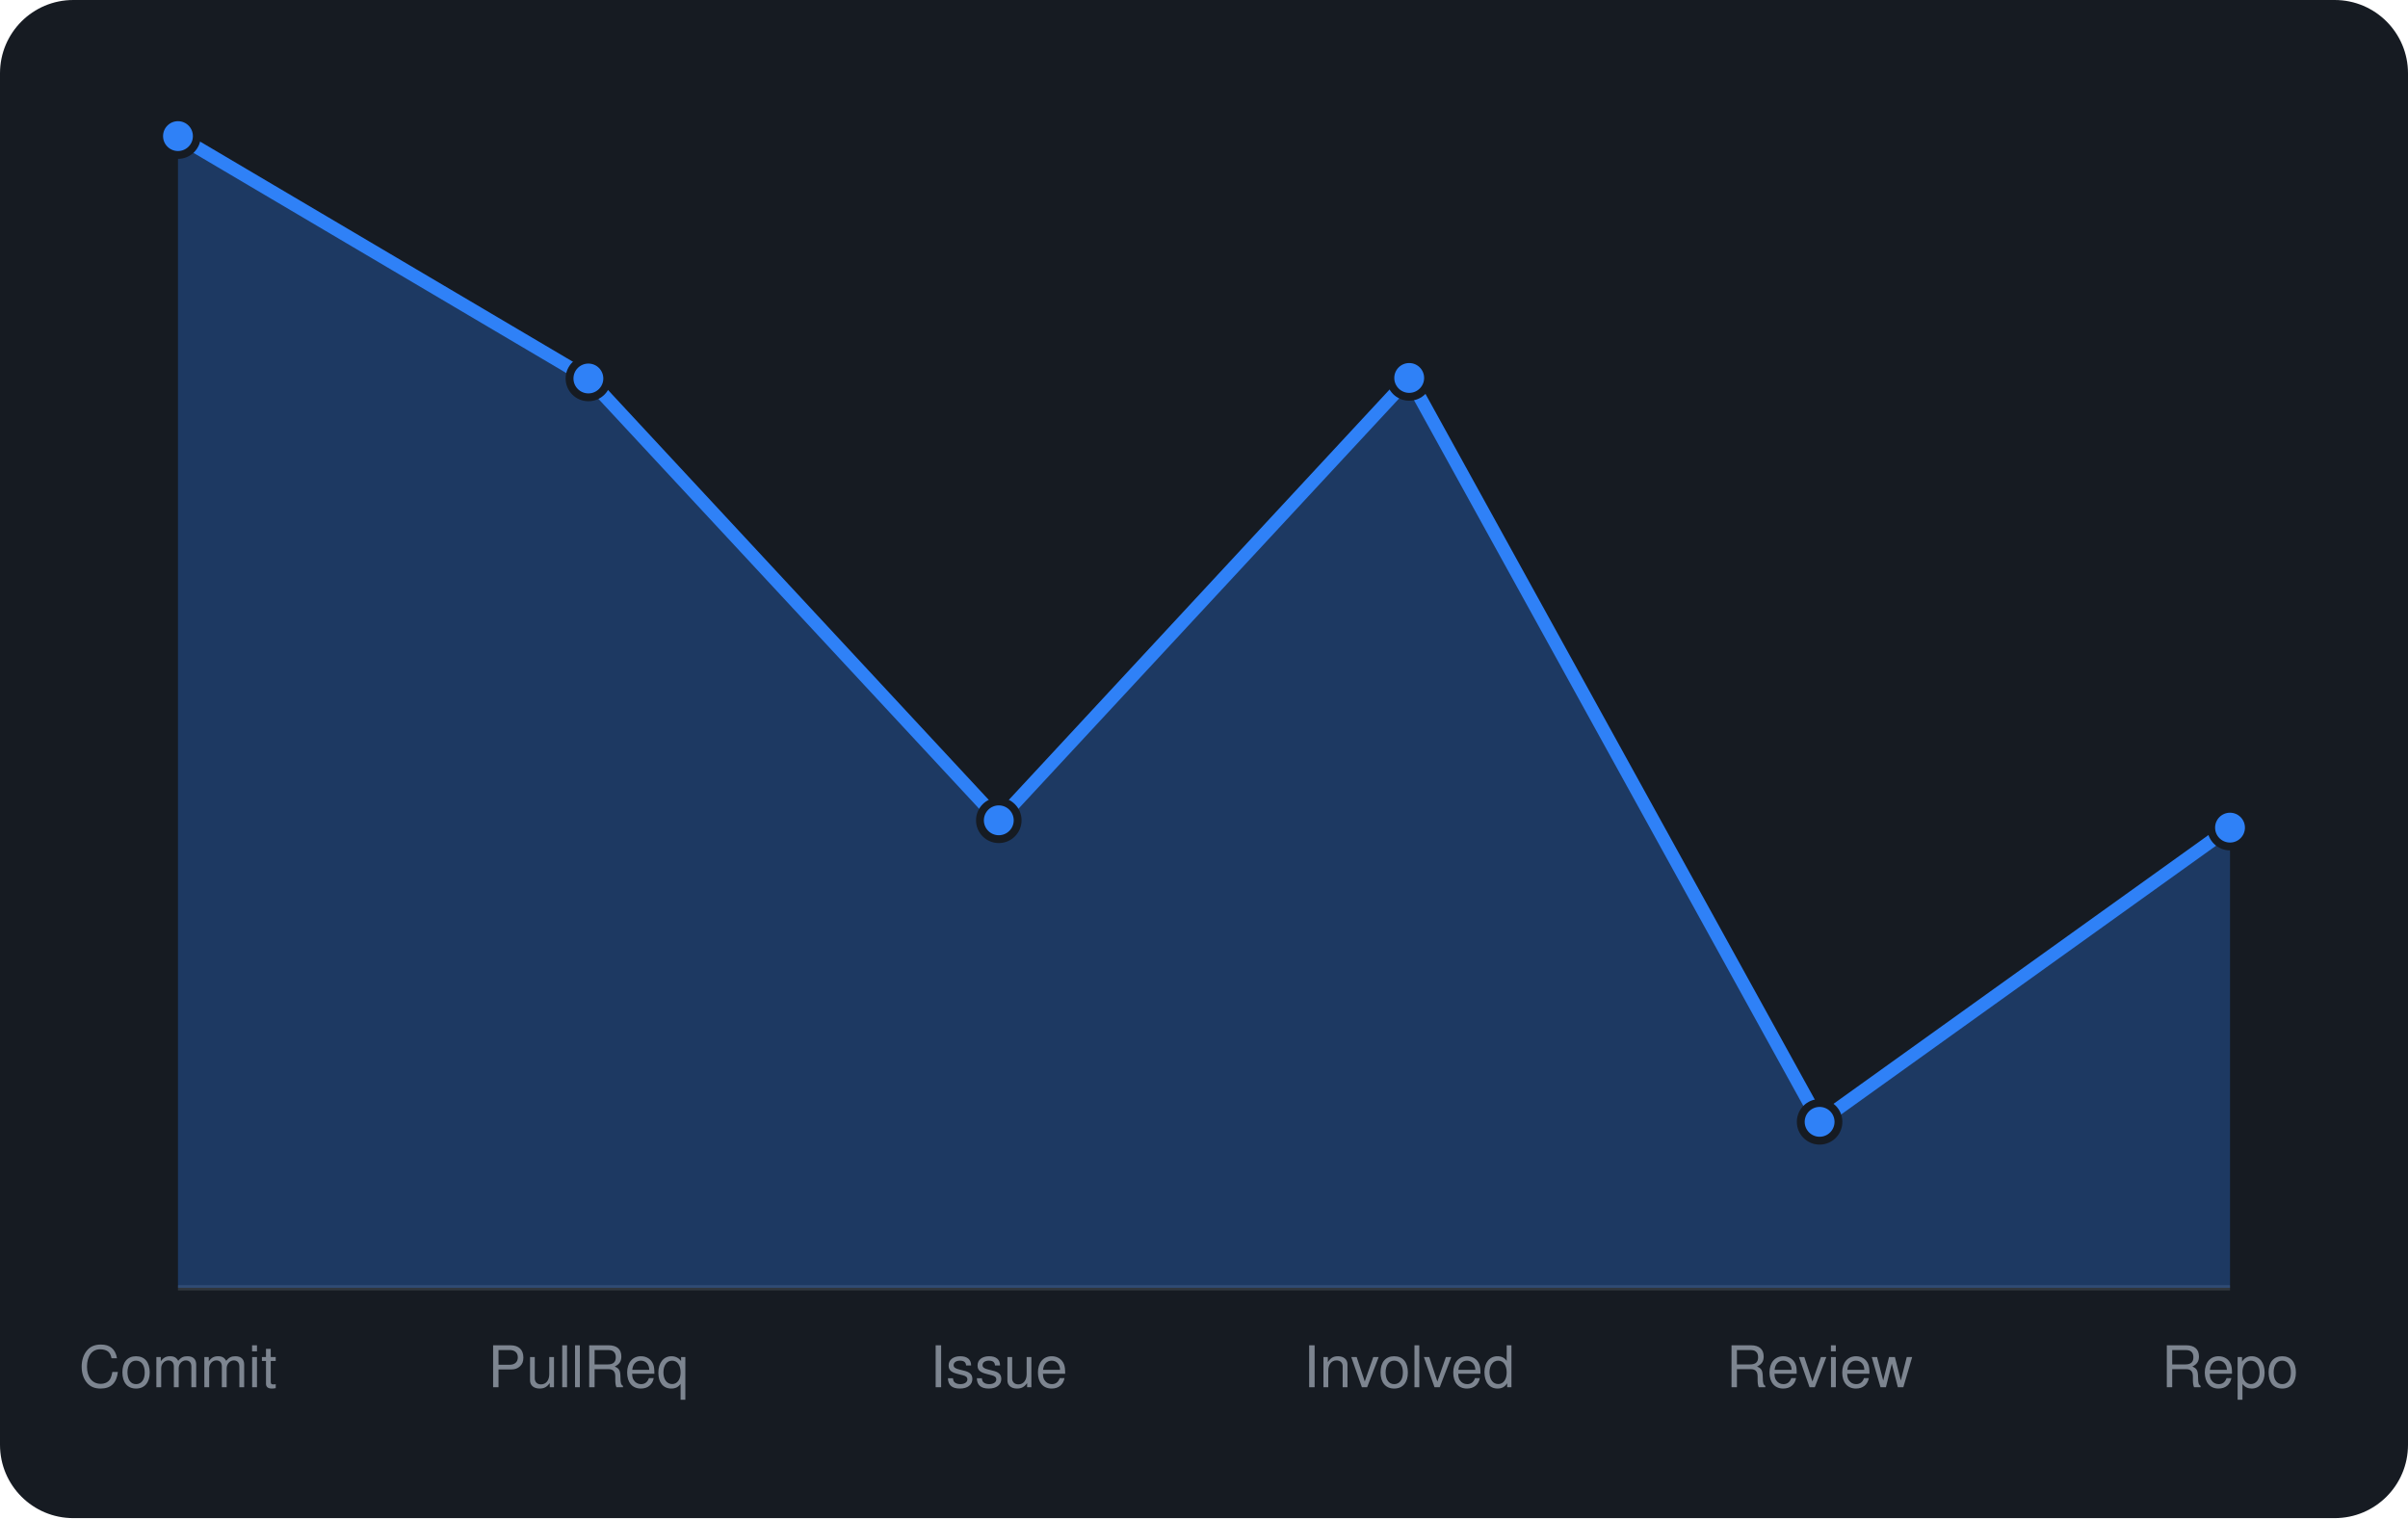
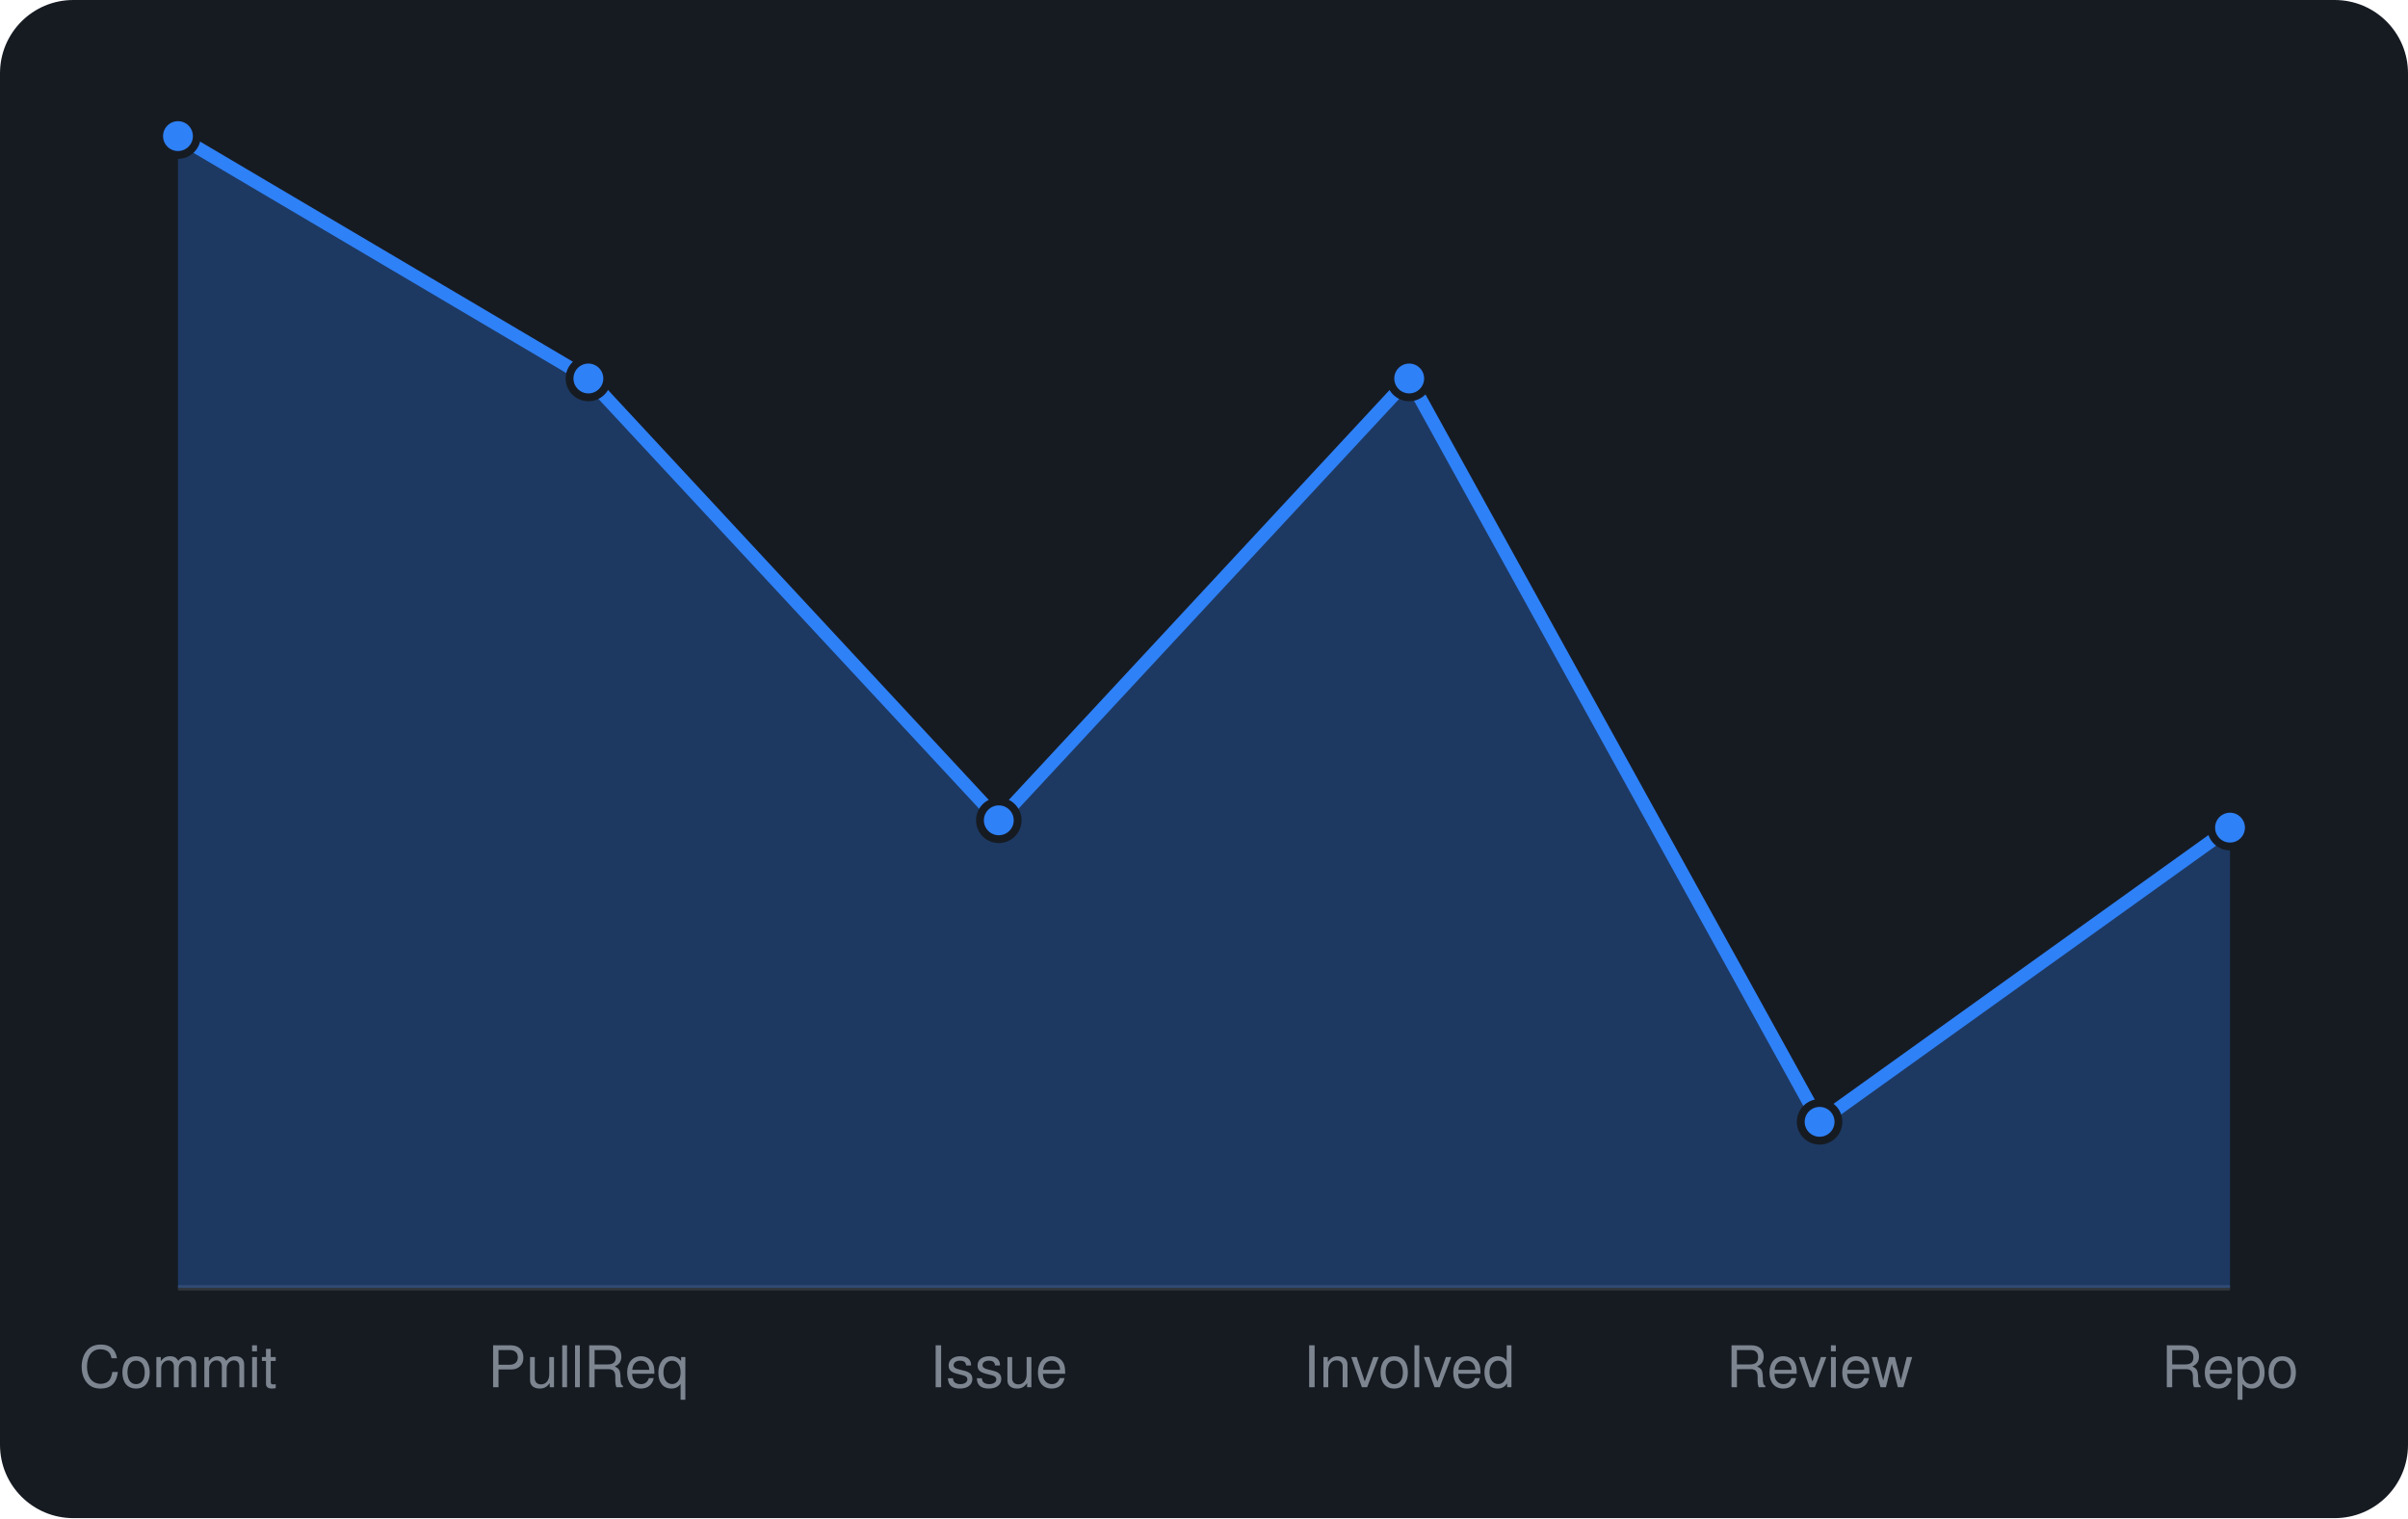
<svg xmlns="http://www.w3.org/2000/svg" viewBox="0 0 460 290" width="460" height="290" font-family="-apple-system,BlinkMacSystemFont,'Segoe UI',Helvetica,Arial,sans-serif">
  <rect width="460" height="290" rx="14" fill="#161b22" />
  <line x1="34" y1="246" x2="426" y2="246" stroke="#30363d" />
-   <path d="M34.0 246 L34.0 26.0L112.4 72.3L190.8 156.7L269.2 72.2L347.6 214.3L426.0 158.1 L426.0 246 Z" fill="rgba(47,129,247,0.3)" />
-   <path d="M34.0 26.0L112.4 72.3L190.8 156.7L269.2 72.2L347.6 214.3L426.0 158.1" fill="none" stroke="#2f81f7" stroke-width="2.5" stroke-linejoin="round" />
+   <path d="M34.0 246 L34.0 26.0L112.4 72.3L190.8 156.7L269.2 72.3L347.6 214.3L426.0 158.1 L426.0 246 Z" fill="rgba(47,129,247,0.3)" />
+   <path d="M34.0 26.0L112.4 72.3L190.8 156.7L269.2 72.3L347.6 214.3L426.0 158.1" fill="none" stroke="#2f81f7" stroke-width="2.5" stroke-linejoin="round" />
  <circle cx="34.0" cy="26.0" r="3.6" fill="#2f81f7" stroke="#161b22" stroke-width="1.5" />
  <circle cx="112.4" cy="72.3" r="3.6" fill="#2f81f7" stroke="#161b22" stroke-width="1.5" />
  <circle cx="190.8" cy="156.7" r="3.6" fill="#2f81f7" stroke="#161b22" stroke-width="1.5" />
-   <circle cx="269.2" cy="72.2" r="3.6" fill="#2f81f7" stroke="#161b22" stroke-width="1.5" />
+   <circle cx="269.2" cy="72.3" r="3.6" fill="#2f81f7" stroke="#161b22" stroke-width="1.5" />
  <circle cx="347.6" cy="214.3" r="3.6" fill="#2f81f7" stroke="#161b22" stroke-width="1.5" />
  <circle cx="426.0" cy="158.1" r="3.6" fill="#2f81f7" stroke="#161b22" stroke-width="1.5" />
  <text x="34.0" y="265" text-anchor="middle" font-size="11" fill="#7d8590">Commit</text>
  <text x="112.4" y="265" text-anchor="middle" font-size="11" fill="#7d8590">PullReq</text>
  <text x="190.8" y="265" text-anchor="middle" font-size="11" fill="#7d8590">Issue</text>
  <text x="269.2" y="265" text-anchor="middle" font-size="11" fill="#7d8590">Involved</text>
  <text x="347.6" y="265" text-anchor="middle" font-size="11" fill="#7d8590">Review</text>
  <text x="426.0" y="265" text-anchor="middle" font-size="11" fill="#7d8590">Repo</text>
</svg>
